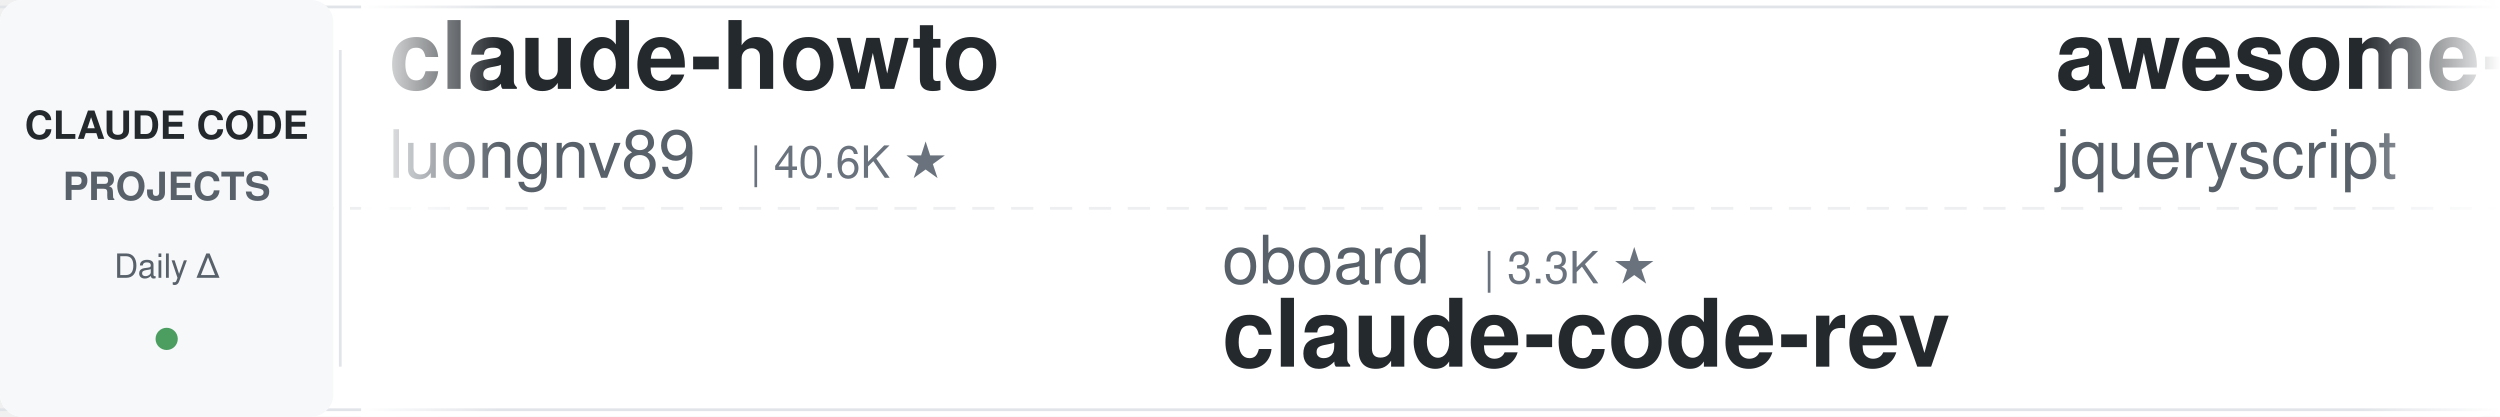
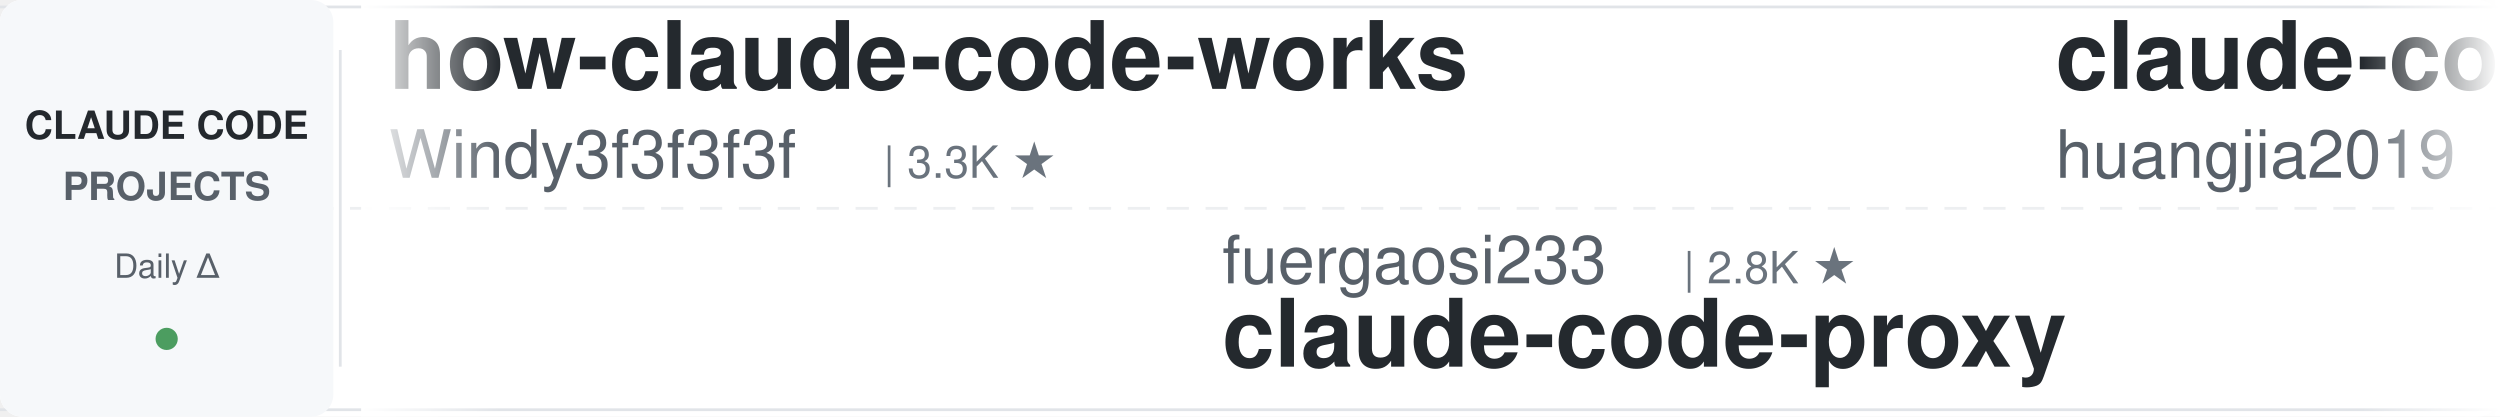
<svg xmlns="http://www.w3.org/2000/svg" width="900" height="150">
  <defs>
    <linearGradient id="leftFade" x1="0%" y1="0%" x2="100%" y2="0%">
      <stop offset="0%" style="stop-color:#ffffff;stop-opacity:1" />
      <stop offset="100%" style="stop-color:#ffffff;stop-opacity:0" />
    </linearGradient>
    <linearGradient id="rightFade" x1="0%" y1="0%" x2="100%" y2="0%">
      <stop offset="0%" style="stop-color:#ffffff;stop-opacity:0" />
      <stop offset="100%" style="stop-color:#ffffff;stop-opacity:1" />
    </linearGradient>
  </defs>
  <rect width="900" height="150" fill="#ffffff" rx="8" />
  <rect x="0" y="2" width="900" height="1" fill="#e1e4e8" />
  <rect x="0" y="147" width="900" height="1" fill="#e1e4e8" />
  <line x1="0" y1="75" x2="900" y2="75" stroke="#e1e4e8" stroke-width="1" stroke-dasharray="8 6" opacity="0.6" />
  <rect x="0" y="0" width="120" height="150" fill="#f6f8fa" rx="8" />
  <text x="60" y="50" font-family="-apple-system, BlinkMacSystemFont, 'Segoe UI', Helvetica, Arial, sans-serif" font-size="14" font-weight="600" fill="#24292e" text-anchor="middle">CLAUDE CODE</text>
  <text x="60" y="72" font-family="-apple-system, BlinkMacSystemFont, 'Segoe UI', Helvetica, Arial, sans-serif" font-size="14" font-weight="600" fill="#586069" text-anchor="middle">PROJECTS</text>
  <text x="60" y="100" font-family="-apple-system, BlinkMacSystemFont, 'Segoe UI', Helvetica, Arial, sans-serif" font-size="12" font-weight="500" fill="#586069" text-anchor="middle">Daily Δ</text>
  <circle cx="60" cy="122" r="4" fill="#22863a" opacity="0.8" />
  <rect x="122" y="18" width="1" height="114" fill="#e1e4e8" />
  <clipPath id="tickerClip">
    <rect x="130" y="0" width="770" height="150" />
  </clipPath>
  <g clip-path="url(#tickerClip)">
    <g id="tickerItems">
      <animateTransform attributeName="transform" attributeType="XML" type="translate" from="0 0" to="-3000 0" dur="54s" repeatCount="indefinite" />
      <g transform="translate(0, 0)">
-         <text x="140" y="32" font-family="-apple-system, BlinkMacSystemFont, 'Segoe UI', Helvetica, Arial, sans-serif" font-size="34" font-weight="600" fill="#24292e">claude-howto</text>
-         <text x="140" y="64" font-family="-apple-system, BlinkMacSystemFont, 'Segoe UI', Helvetica, Arial, sans-serif" font-size="24" font-weight="400" fill="#586069">luongnv89</text>
-         <text x="270" y="64" font-family="-apple-system, BlinkMacSystemFont, 'Segoe UI', Helvetica, Arial, sans-serif" font-size="16" font-weight="500" fill="#6a737d">| 40.6K ★</text>
+         <text x="140" y="32" font-family="-apple-system, BlinkMacSystemFont, 'Segoe UI', Helvetica, Arial, sans-serif" font-size="34" font-weight="600" fill="#24292e">how-claude-code-works</text>
+         <text x="140" y="64" font-family="-apple-system, BlinkMacSystemFont, 'Segoe UI', Helvetica, Arial, sans-serif" font-size="24" font-weight="400" fill="#586069">Windy3f3f3f3f</text>
+         <text x="318" y="64" font-family="-apple-system, BlinkMacSystemFont, 'Segoe UI', Helvetica, Arial, sans-serif" font-size="16" font-weight="500" fill="#6a737d">| 3.3K ★</text>
      </g>
      <g transform="translate(300, 0)">
-         <text x="140" y="102" font-family="-apple-system, BlinkMacSystemFont, 'Segoe UI', Helvetica, Arial, sans-serif" font-size="24" font-weight="400" fill="#586069">oboard</text>
-         <text x="234" y="102" font-family="-apple-system, BlinkMacSystemFont, 'Segoe UI', Helvetica, Arial, sans-serif" font-size="16" font-weight="500" fill="#6a737d">| 3.3K ★</text>
-         <text x="140" y="132" font-family="-apple-system, BlinkMacSystemFont, 'Segoe UI', Helvetica, Arial, sans-serif" font-size="34" font-weight="600" fill="#24292e">claude-code-rev</text>
+         <text x="140" y="102" font-family="-apple-system, BlinkMacSystemFont, 'Segoe UI', Helvetica, Arial, sans-serif" font-size="24" font-weight="400" fill="#586069">fuergaosi233</text>
+         <text x="306" y="102" font-family="-apple-system, BlinkMacSystemFont, 'Segoe UI', Helvetica, Arial, sans-serif" font-size="16" font-weight="500" fill="#6a737d">| 2.8K ★</text>
+         <text x="140" y="132" font-family="-apple-system, BlinkMacSystemFont, 'Segoe UI', Helvetica, Arial, sans-serif" font-size="34" font-weight="600" fill="#24292e">claude-code-proxy</text>
      </g>
      <g transform="translate(600, 0)">
-         <text x="140" y="32" font-family="-apple-system, BlinkMacSystemFont, 'Segoe UI', Helvetica, Arial, sans-serif" font-size="34" font-weight="600" fill="#24292e">awesome-claude-code</text>
-         <text x="140" y="64" font-family="-apple-system, BlinkMacSystemFont, 'Segoe UI', Helvetica, Arial, sans-serif" font-size="24" font-weight="400" fill="#586069">jqueryscript</text>
-         <text x="306" y="64" font-family="-apple-system, BlinkMacSystemFont, 'Segoe UI', Helvetica, Arial, sans-serif" font-size="16" font-weight="500" fill="#6a737d">| 478 ★</text>
+         <text x="140" y="32" font-family="-apple-system, BlinkMacSystemFont, 'Segoe UI', Helvetica, Arial, sans-serif" font-size="34" font-weight="600" fill="#24292e">claude-code-engineering</text>
+         <text x="140" y="64" font-family="-apple-system, BlinkMacSystemFont, 'Segoe UI', Helvetica, Arial, sans-serif" font-size="24" font-weight="400" fill="#586069">huangjia2019</text>
+         <text x="306" y="64" font-family="-apple-system, BlinkMacSystemFont, 'Segoe UI', Helvetica, Arial, sans-serif" font-size="16" font-weight="500" fill="#6a737d">| 1.0K ★</text>
      </g>
      <g transform="translate(900, 0)">
-         <text x="140" y="102" font-family="-apple-system, BlinkMacSystemFont, 'Segoe UI', Helvetica, Arial, sans-serif" font-size="24" font-weight="400" fill="#586069">repowise-dev</text>
-         <text x="306" y="102" font-family="-apple-system, BlinkMacSystemFont, 'Segoe UI', Helvetica, Arial, sans-serif" font-size="16" font-weight="500" fill="#6a737d">| 1.2K ★</text>
-         <text x="140" y="132" font-family="-apple-system, BlinkMacSystemFont, 'Segoe UI', Helvetica, Arial, sans-serif" font-size="34" font-weight="600" fill="#24292e">claude-code-prompts</text>
-       </g>
-       <g transform="translate(1200, 0)">
-         <text x="140" y="32" font-family="-apple-system, BlinkMacSystemFont, 'Segoe UI', Helvetica, Arial, sans-serif" font-size="34" font-weight="600" fill="#24292e">claude-code-hub</text>
-         <text x="140" y="64" font-family="-apple-system, BlinkMacSystemFont, 'Segoe UI', Helvetica, Arial, sans-serif" font-size="24" font-weight="400" fill="#586069">ding113</text>
-         <text x="246" y="64" font-family="-apple-system, BlinkMacSystemFont, 'Segoe UI', Helvetica, Arial, sans-serif" font-size="16" font-weight="500" fill="#6a737d">| 3.3K ★</text>
-       </g>
-       <g transform="translate(1500, 0)">
-         <text x="140" y="102" font-family="-apple-system, BlinkMacSystemFont, 'Segoe UI', Helvetica, Arial, sans-serif" font-size="24" font-weight="400" fill="#586069">anthropics</text>
-         <text x="282" y="102" font-family="-apple-system, BlinkMacSystemFont, 'Segoe UI', Helvetica, Arial, sans-serif" font-size="16" font-weight="500" fill="#6a737d">| 164.3K ★</text>
-         <text x="140" y="132" font-family="-apple-system, BlinkMacSystemFont, 'Segoe UI', Helvetica, Arial, sans-serif" font-size="34" font-weight="600" fill="#24292e">skills</text>
-       </g>
-       <g transform="translate(1800, 0)">
-         <text x="140" y="32" font-family="-apple-system, BlinkMacSystemFont, 'Segoe UI', Helvetica, Arial, sans-serif" font-size="34" font-weight="600" fill="#24292e">edmunds-claude-code</text>
-         <text x="140" y="64" font-family="-apple-system, BlinkMacSystemFont, 'Segoe UI', Helvetica, Arial, sans-serif" font-size="24" font-weight="400" fill="#586069">edmund-io</text>
-         <text x="270" y="64" font-family="-apple-system, BlinkMacSystemFont, 'Segoe UI', Helvetica, Arial, sans-serif" font-size="16" font-weight="500" fill="#6a737d">| 1.5K ★</text>
-       </g>
-       <g transform="translate(2100, 0)">
        <text x="140" y="102" font-family="-apple-system, BlinkMacSystemFont, 'Segoe UI', Helvetica, Arial, sans-serif" font-size="24" font-weight="400" fill="#586069">ykdojo</text>
        <text x="234" y="102" font-family="-apple-system, BlinkMacSystemFont, 'Segoe UI', Helvetica, Arial, sans-serif" font-size="16" font-weight="500" fill="#6a737d">| 9.4K ★</text>
        <text x="140" y="132" font-family="-apple-system, BlinkMacSystemFont, 'Segoe UI', Helvetica, Arial, sans-serif" font-size="34" font-weight="600" fill="#24292e">claude-code-tips</text>
      </g>
+       <g transform="translate(1200, 0)">
+         <text x="140" y="32" font-family="-apple-system, BlinkMacSystemFont, 'Segoe UI', Helvetica, Arial, sans-serif" font-size="34" font-weight="600" fill="#24292e">ralph-claude-code</text>
+         <text x="140" y="64" font-family="-apple-system, BlinkMacSystemFont, 'Segoe UI', Helvetica, Arial, sans-serif" font-size="24" font-weight="400" fill="#586069">frankbria</text>
+         <text x="270" y="64" font-family="-apple-system, BlinkMacSystemFont, 'Segoe UI', Helvetica, Arial, sans-serif" font-size="16" font-weight="500" fill="#6a737d">| 9.6K ★</text>
+       </g>
+       <g transform="translate(1500, 0)">
+         <text x="140" y="102" font-family="-apple-system, BlinkMacSystemFont, 'Segoe UI', Helvetica, Arial, sans-serif" font-size="24" font-weight="400" fill="#586069">lintsinghua</text>
+         <text x="294" y="102" font-family="-apple-system, BlinkMacSystemFont, 'Segoe UI', Helvetica, Arial, sans-serif" font-size="16" font-weight="500" fill="#6a737d">| 4.0K ★</text>
+         <text x="140" y="132" font-family="-apple-system, BlinkMacSystemFont, 'Segoe UI', Helvetica, Arial, sans-serif" font-size="34" font-weight="600" fill="#24292e">claude-code-book</text>
+       </g>
+       <g transform="translate(1800, 0)">
+         <text x="140" y="32" font-family="-apple-system, BlinkMacSystemFont, 'Segoe UI', Helvetica, Arial, sans-serif" font-size="34" font-weight="600" fill="#24292e">claude-code-workflows</text>
+         <text x="140" y="64" font-family="-apple-system, BlinkMacSystemFont, 'Segoe UI', Helvetica, Arial, sans-serif" font-size="24" font-weight="400" fill="#586069">OneRedOak</text>
+         <text x="270" y="64" font-family="-apple-system, BlinkMacSystemFont, 'Segoe UI', Helvetica, Arial, sans-serif" font-size="16" font-weight="500" fill="#6a737d">| 3.9K ★</text>
+       </g>
+       <g transform="translate(2100, 0)">
+         <text x="140" y="102" font-family="-apple-system, BlinkMacSystemFont, 'Segoe UI', Helvetica, Arial, sans-serif" font-size="24" font-weight="400" fill="#586069">anthropics</text>
+         <text x="282" y="102" font-family="-apple-system, BlinkMacSystemFont, 'Segoe UI', Helvetica, Arial, sans-serif" font-size="16" font-weight="500" fill="#6a737d">| 5.6K ★</text>
+         <text x="140" y="132" font-family="-apple-system, BlinkMacSystemFont, 'Segoe UI', Helvetica, Arial, sans-serif" font-size="34" font-weight="600" fill="#24292e">claude-code-security-rev...</text>
+       </g>
      <g transform="translate(2400, 0)">
+         <text x="140" y="32" font-family="-apple-system, BlinkMacSystemFont, 'Segoe UI', Helvetica, Arial, sans-serif" font-size="34" font-weight="600" fill="#24292e">claude_codex_bridge</text>
+         <text x="140" y="64" font-family="-apple-system, BlinkMacSystemFont, 'Segoe UI', Helvetica, Arial, sans-serif" font-size="24" font-weight="400" fill="#586069">SeemSeam</text>
+         <text x="258" y="64" font-family="-apple-system, BlinkMacSystemFont, 'Segoe UI', Helvetica, Arial, sans-serif" font-size="16" font-weight="500" fill="#6a737d">| 3.3K ★</text>
+       </g>
+       <g transform="translate(2700, 0)">
+         <text x="140" y="102" font-family="-apple-system, BlinkMacSystemFont, 'Segoe UI', Helvetica, Arial, sans-serif" font-size="24" font-weight="400" fill="#586069">Maciek-roboblog</text>
+         <text x="342" y="102" font-family="-apple-system, BlinkMacSystemFont, 'Segoe UI', Helvetica, Arial, sans-serif" font-size="16" font-weight="500" fill="#6a737d">| 8.5K ★</text>
+         <text x="140" y="132" font-family="-apple-system, BlinkMacSystemFont, 'Segoe UI', Helvetica, Arial, sans-serif" font-size="34" font-weight="600" fill="#24292e">Claude-Code-Usage-Monito...</text>
+       </g>
+       <g transform="translate(3000, 0)">
+         <text x="140" y="32" font-family="-apple-system, BlinkMacSystemFont, 'Segoe UI', Helvetica, Arial, sans-serif" font-size="34" font-weight="600" fill="#24292e">how-claude-code-works</text>
+         <text x="140" y="64" font-family="-apple-system, BlinkMacSystemFont, 'Segoe UI', Helvetica, Arial, sans-serif" font-size="24" font-weight="400" fill="#586069">Windy3f3f3f3f</text>
+         <text x="318" y="64" font-family="-apple-system, BlinkMacSystemFont, 'Segoe UI', Helvetica, Arial, sans-serif" font-size="16" font-weight="500" fill="#6a737d">| 3.3K ★</text>
+       </g>
+       <g transform="translate(3300, 0)">
+         <text x="140" y="102" font-family="-apple-system, BlinkMacSystemFont, 'Segoe UI', Helvetica, Arial, sans-serif" font-size="24" font-weight="400" fill="#586069">fuergaosi233</text>
+         <text x="306" y="102" font-family="-apple-system, BlinkMacSystemFont, 'Segoe UI', Helvetica, Arial, sans-serif" font-size="16" font-weight="500" fill="#6a737d">| 2.8K ★</text>
+         <text x="140" y="132" font-family="-apple-system, BlinkMacSystemFont, 'Segoe UI', Helvetica, Arial, sans-serif" font-size="34" font-weight="600" fill="#24292e">claude-code-proxy</text>
+       </g>
+       <g transform="translate(3600, 0)">
        <text x="140" y="32" font-family="-apple-system, BlinkMacSystemFont, 'Segoe UI', Helvetica, Arial, sans-serif" font-size="34" font-weight="600" fill="#24292e">claude-code-engineering</text>
        <text x="140" y="64" font-family="-apple-system, BlinkMacSystemFont, 'Segoe UI', Helvetica, Arial, sans-serif" font-size="24" font-weight="400" fill="#586069">huangjia2019</text>
        <text x="306" y="64" font-family="-apple-system, BlinkMacSystemFont, 'Segoe UI', Helvetica, Arial, sans-serif" font-size="16" font-weight="500" fill="#6a737d">| 1.0K ★</text>
      </g>
-       <g transform="translate(2700, 0)">
-         <text x="140" y="102" font-family="-apple-system, BlinkMacSystemFont, 'Segoe UI', Helvetica, Arial, sans-serif" font-size="24" font-weight="400" fill="#586069">Piebald-AI</text>
-         <text x="282" y="102" font-family="-apple-system, BlinkMacSystemFont, 'Segoe UI', Helvetica, Arial, sans-serif" font-size="16" font-weight="500" fill="#6a737d">| 12.0K ★</text>
-         <text x="140" y="132" font-family="-apple-system, BlinkMacSystemFont, 'Segoe UI', Helvetica, Arial, sans-serif" font-size="34" font-weight="600" fill="#24292e">claude-code-system-promp...</text>
-       </g>
-       <g transform="translate(3000, 0)">
-         <text x="140" y="32" font-family="-apple-system, BlinkMacSystemFont, 'Segoe UI', Helvetica, Arial, sans-serif" font-size="34" font-weight="600" fill="#24292e">claude-howto</text>
-         <text x="140" y="64" font-family="-apple-system, BlinkMacSystemFont, 'Segoe UI', Helvetica, Arial, sans-serif" font-size="24" font-weight="400" fill="#586069">luongnv89</text>
-         <text x="270" y="64" font-family="-apple-system, BlinkMacSystemFont, 'Segoe UI', Helvetica, Arial, sans-serif" font-size="16" font-weight="500" fill="#6a737d">| 40.6K ★</text>
-       </g>
-       <g transform="translate(3300, 0)">
-         <text x="140" y="102" font-family="-apple-system, BlinkMacSystemFont, 'Segoe UI', Helvetica, Arial, sans-serif" font-size="24" font-weight="400" fill="#586069">oboard</text>
-         <text x="234" y="102" font-family="-apple-system, BlinkMacSystemFont, 'Segoe UI', Helvetica, Arial, sans-serif" font-size="16" font-weight="500" fill="#6a737d">| 3.3K ★</text>
-         <text x="140" y="132" font-family="-apple-system, BlinkMacSystemFont, 'Segoe UI', Helvetica, Arial, sans-serif" font-size="34" font-weight="600" fill="#24292e">claude-code-rev</text>
-       </g>
-       <g transform="translate(3600, 0)">
-         <text x="140" y="32" font-family="-apple-system, BlinkMacSystemFont, 'Segoe UI', Helvetica, Arial, sans-serif" font-size="34" font-weight="600" fill="#24292e">awesome-claude-code</text>
-         <text x="140" y="64" font-family="-apple-system, BlinkMacSystemFont, 'Segoe UI', Helvetica, Arial, sans-serif" font-size="24" font-weight="400" fill="#586069">jqueryscript</text>
-         <text x="306" y="64" font-family="-apple-system, BlinkMacSystemFont, 'Segoe UI', Helvetica, Arial, sans-serif" font-size="16" font-weight="500" fill="#6a737d">| 478 ★</text>
-       </g>
      <g transform="translate(3900, 0)">
-         <text x="140" y="102" font-family="-apple-system, BlinkMacSystemFont, 'Segoe UI', Helvetica, Arial, sans-serif" font-size="24" font-weight="400" fill="#586069">repowise-dev</text>
-         <text x="306" y="102" font-family="-apple-system, BlinkMacSystemFont, 'Segoe UI', Helvetica, Arial, sans-serif" font-size="16" font-weight="500" fill="#6a737d">| 1.2K ★</text>
-         <text x="140" y="132" font-family="-apple-system, BlinkMacSystemFont, 'Segoe UI', Helvetica, Arial, sans-serif" font-size="34" font-weight="600" fill="#24292e">claude-code-prompts</text>
+         <text x="140" y="102" font-family="-apple-system, BlinkMacSystemFont, 'Segoe UI', Helvetica, Arial, sans-serif" font-size="24" font-weight="400" fill="#586069">ykdojo</text>
+         <text x="234" y="102" font-family="-apple-system, BlinkMacSystemFont, 'Segoe UI', Helvetica, Arial, sans-serif" font-size="16" font-weight="500" fill="#6a737d">| 9.4K ★</text>
+         <text x="140" y="132" font-family="-apple-system, BlinkMacSystemFont, 'Segoe UI', Helvetica, Arial, sans-serif" font-size="34" font-weight="600" fill="#24292e">claude-code-tips</text>
      </g>
    </g>
  </g>
  <rect x="130" y="0" width="50" height="150" fill="url(#leftFade)" />
  <rect x="850" y="0" width="50" height="150" fill="url(#rightFade)" />
</svg>
